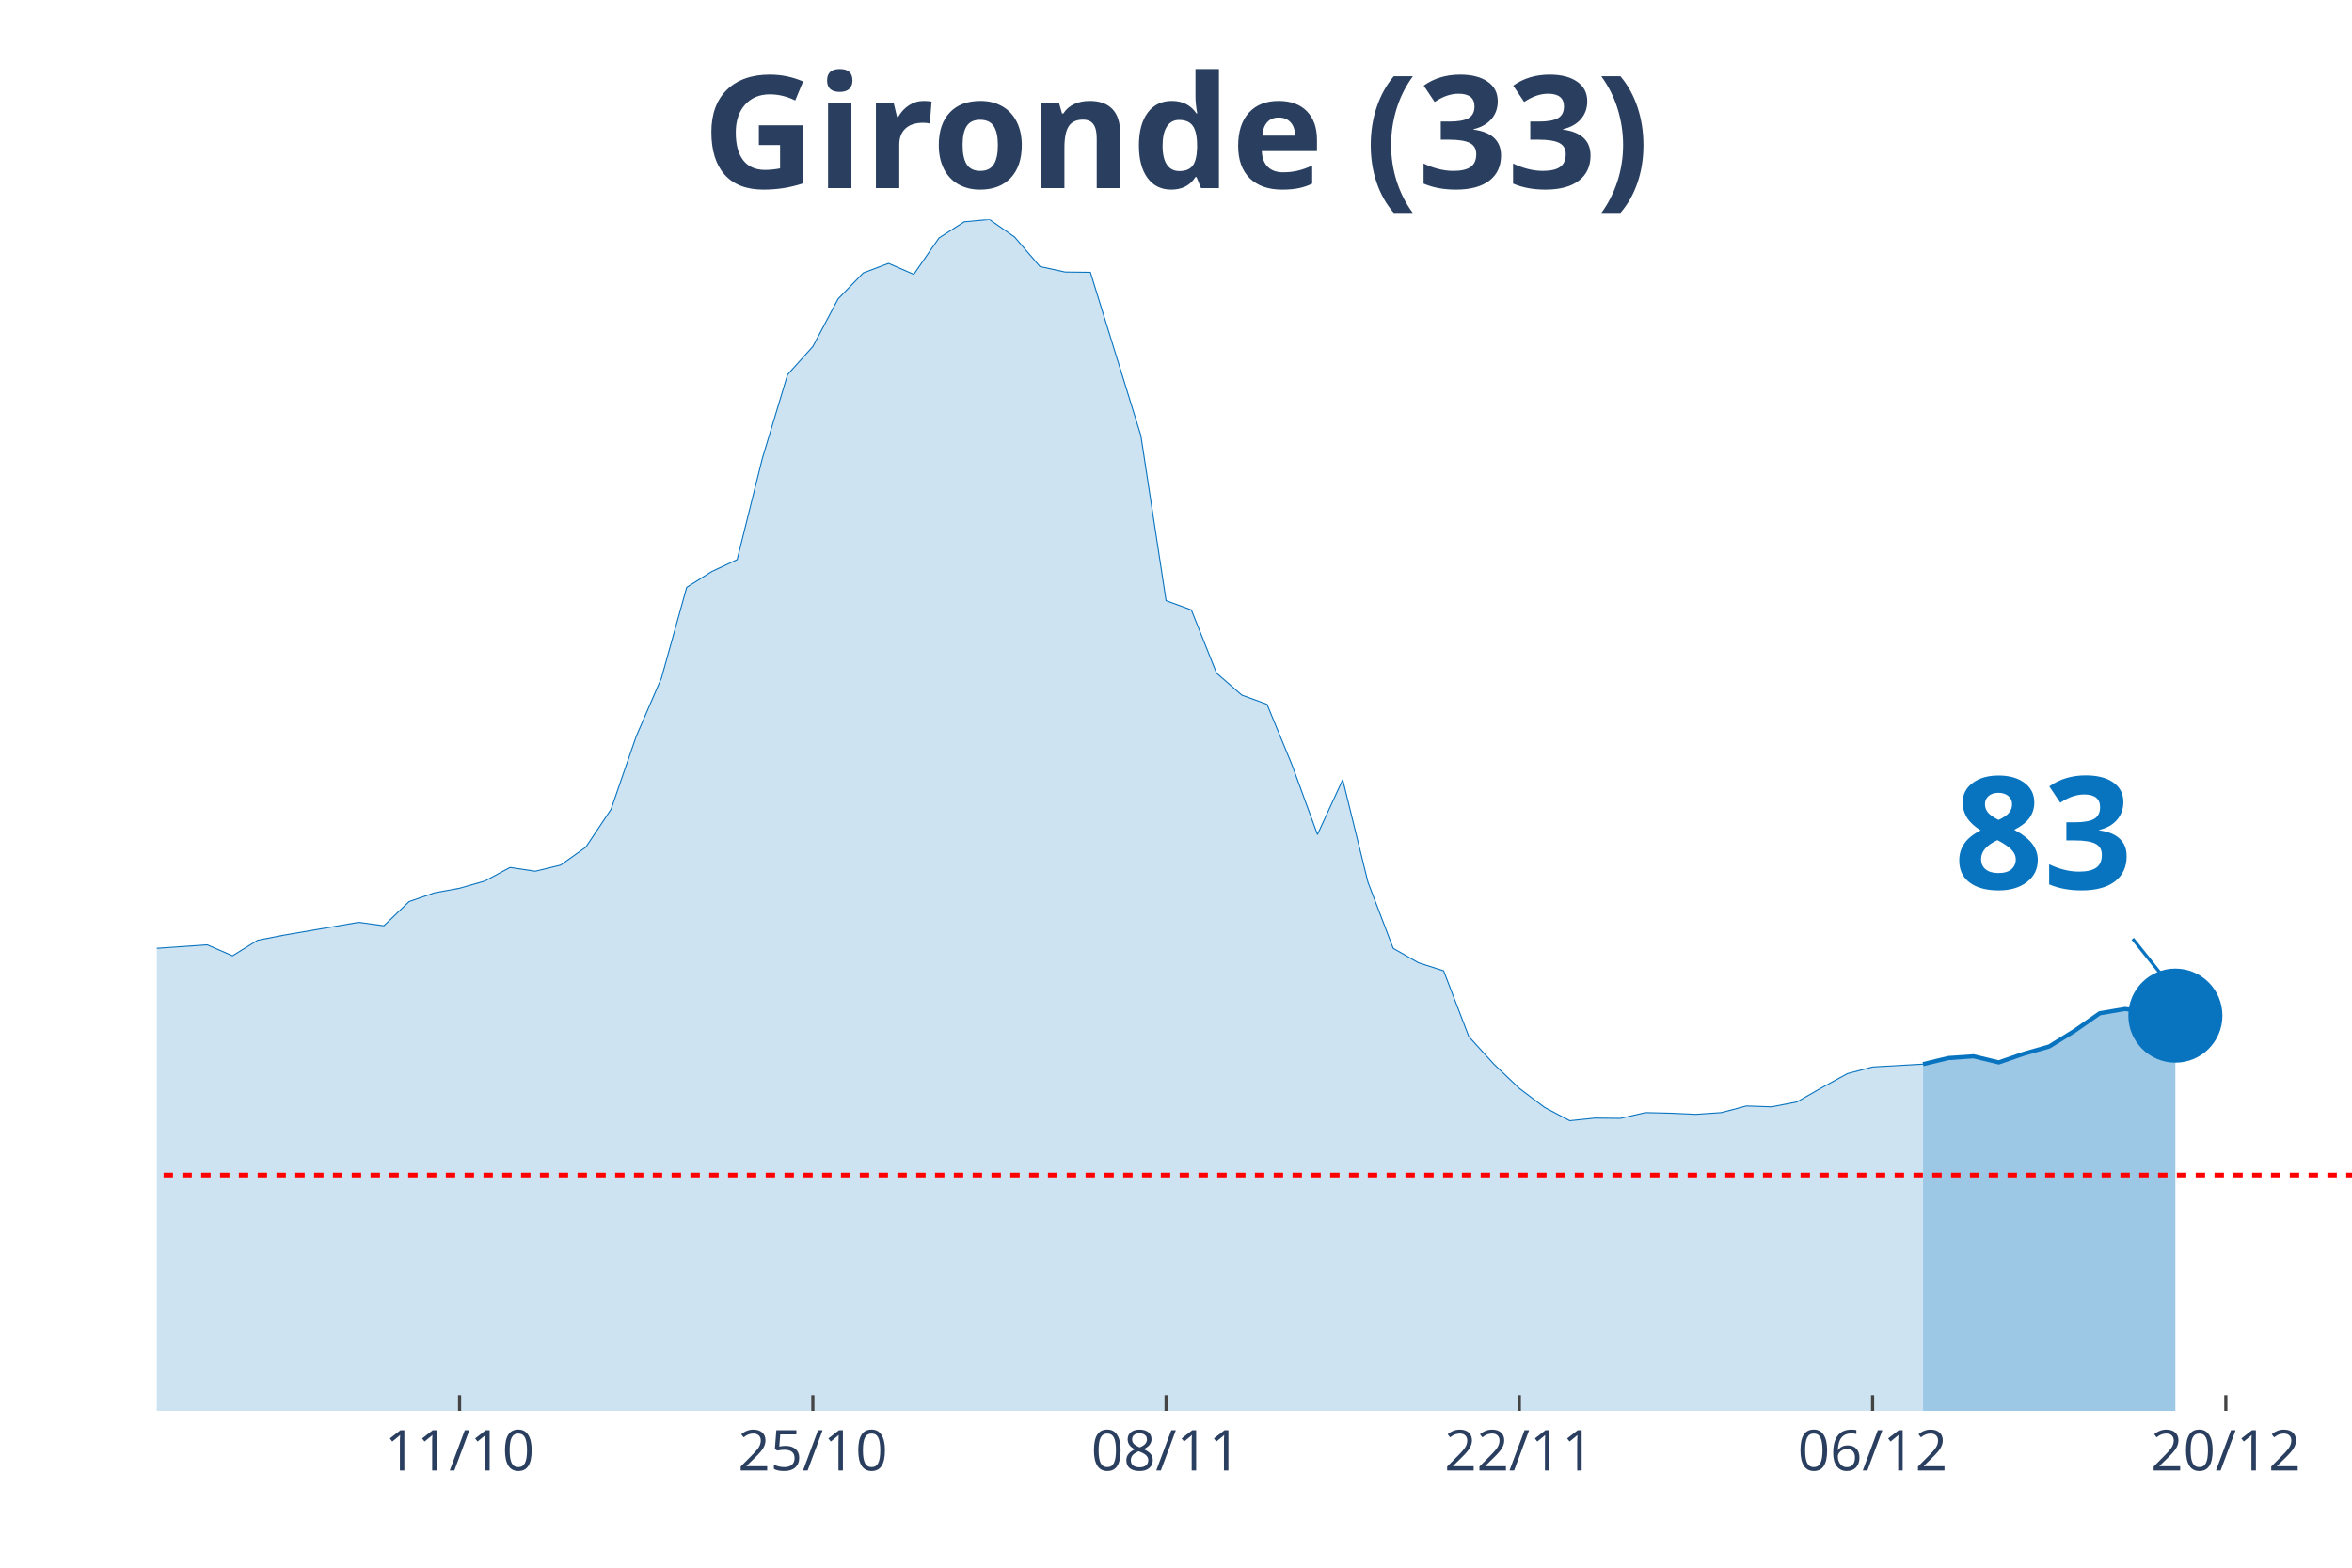
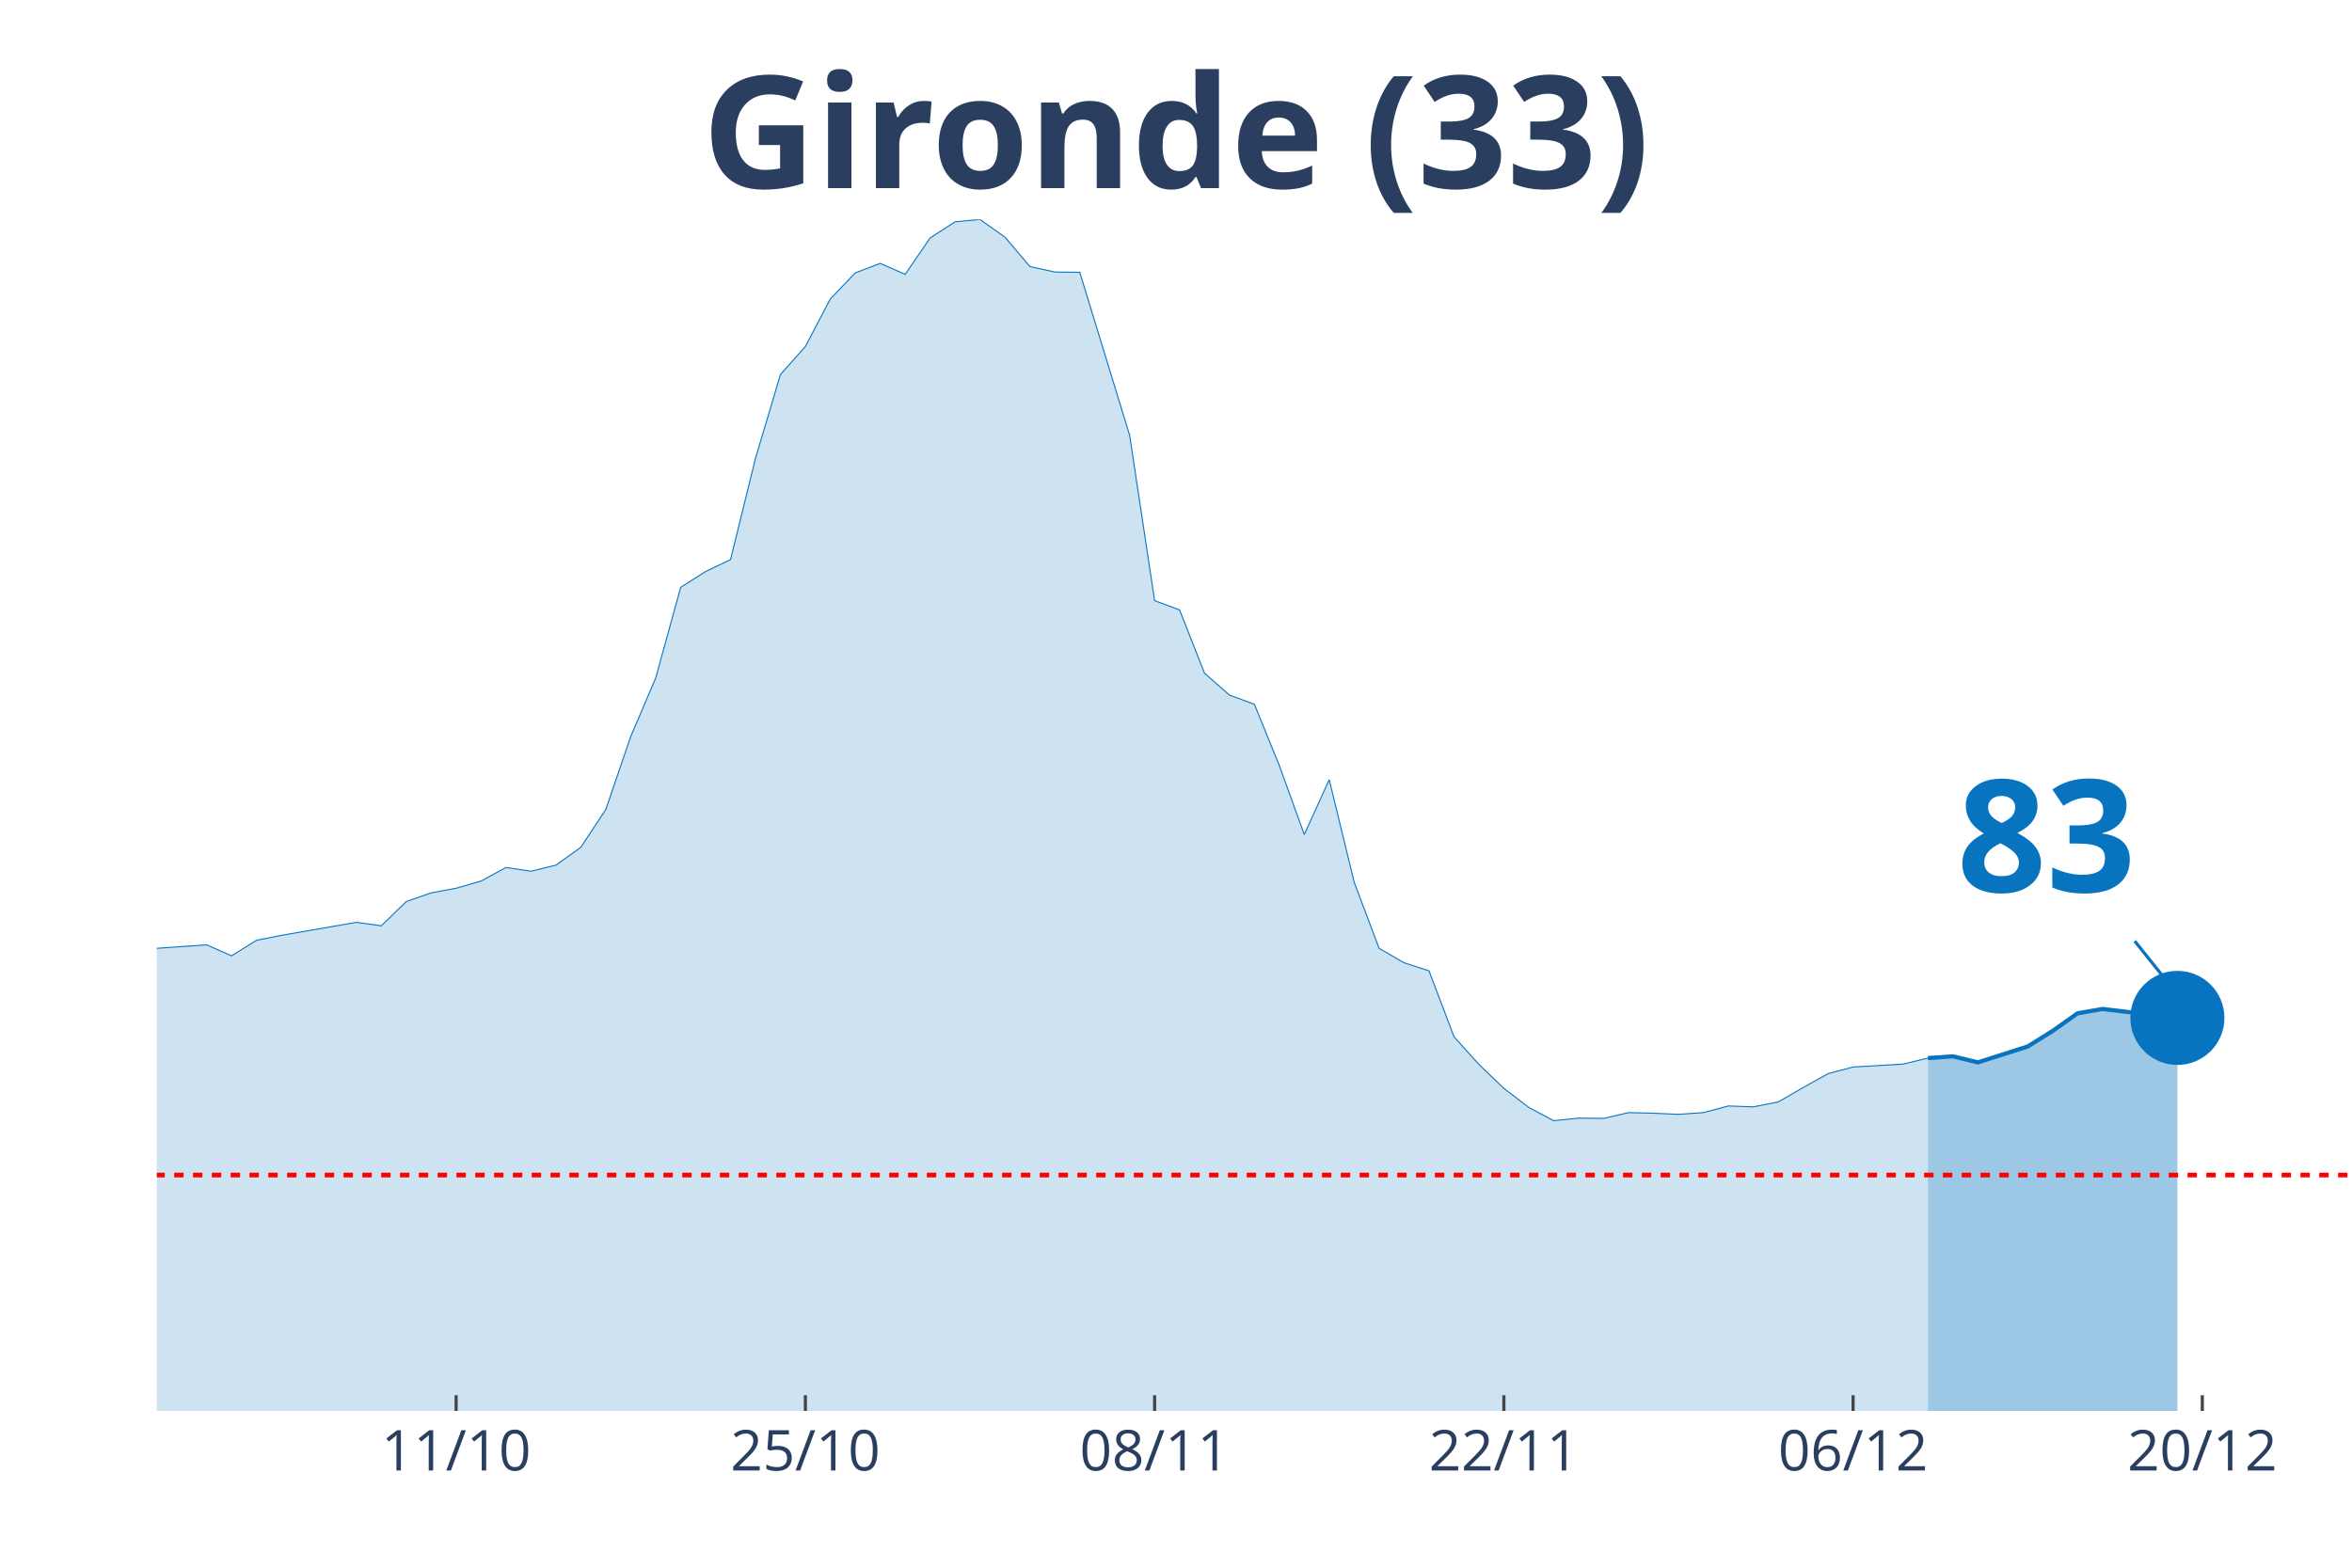
<svg xmlns="http://www.w3.org/2000/svg" class="main-svg" width="1125" height="750" style="" viewBox="0 0 750 500">
  <rect x="0" y="0" width="750" height="500" style="fill: rgb(0, 0, 0); fill-opacity: 0;" />
-   <defs id="defs-0697d0">
+   <defs id="defs-69a046">
    <g class="clips">
-       <clipPath id="clip0697d0xyplot" class="plotclip">
+       <clipPath id="clip69a046xyplot" class="plotclip">
        <rect width="700" height="380" />
      </clipPath>
-       <clipPath class="axesclip" id="clip0697d0x">
+       <clipPath class="axesclip" id="clip69a046x">
        <rect x="50" y="0" width="700" height="500" />
      </clipPath>
-       <clipPath class="axesclip" id="clip0697d0y">
+       <clipPath class="axesclip" id="clip69a046y">
        <rect x="0" y="70" width="750" height="380" />
      </clipPath>
-       <clipPath class="axesclip" id="clip0697d0xy">
+       <clipPath class="axesclip" id="clip69a046xy">
        <rect x="50" y="70" width="700" height="380" />
      </clipPath>
    </g>
    <g class="gradients" />
  </defs>
  <g class="bglayer">
    <rect class="bg" x="50" y="70" width="700" height="380" style="fill: rgb(0, 0, 0); fill-opacity: 0; stroke-width: 0;" />
  </g>
  <g class="layer-below">
    <g class="imagelayer" />
    <g class="shapelayer" />
  </g>
  <g class="cartesianlayer">
    <g class="subplot xy">
      <g class="layer-subplot">
        <g class="shapelayer" />
        <g class="imagelayer" />
      </g>
      <g class="gridlayer">
        <g class="x">
-           <path class="xgrid crisp" transform="translate(146.55,0)" d="M0,70v380" style="stroke: rgb(255, 255, 255); stroke-opacity: 1; stroke-width: 1px;" />
-           <path class="xgrid crisp" transform="translate(259.2,0)" d="M0,70v380" style="stroke: rgb(255, 255, 255); stroke-opacity: 1; stroke-width: 1px;" />
-           <path class="xgrid crisp" transform="translate(371.84,0)" d="M0,70v380" style="stroke: rgb(255, 255, 255); stroke-opacity: 1; stroke-width: 1px;" />
-           <path class="xgrid crisp" transform="translate(484.48,0)" d="M0,70v380" style="stroke: rgb(255, 255, 255); stroke-opacity: 1; stroke-width: 1px;" />
-           <path class="xgrid crisp" transform="translate(597.13,0)" d="M0,70v380" style="stroke: rgb(255, 255, 255); stroke-opacity: 1; stroke-width: 1px;" />
-           <path class="xgrid crisp" transform="translate(709.77,0)" d="M0,70v380" style="stroke: rgb(255, 255, 255); stroke-opacity: 1; stroke-width: 1px;" />
+           <path class="xgrid crisp" transform="translate(145.45,0)" d="M0,70v380" style="stroke: rgb(255, 255, 255); stroke-opacity: 1; stroke-width: 1px;" />
+           <path class="xgrid crisp" transform="translate(256.82,0)" d="M0,70v380" style="stroke: rgb(255, 255, 255); stroke-opacity: 1; stroke-width: 1px;" />
+           <path class="xgrid crisp" transform="translate(368.18,0)" d="M0,70v380" style="stroke: rgb(255, 255, 255); stroke-opacity: 1; stroke-width: 1px;" />
+           <path class="xgrid crisp" transform="translate(479.55,0)" d="M0,70v380" style="stroke: rgb(255, 255, 255); stroke-opacity: 1; stroke-width: 1px;" />
+           <path class="xgrid crisp" transform="translate(590.91,0)" d="M0,70v380" style="stroke: rgb(255, 255, 255); stroke-opacity: 1; stroke-width: 1px;" />
+           <path class="xgrid crisp" transform="translate(702.27,0)" d="M0,70v380" style="stroke: rgb(255, 255, 255); stroke-opacity: 1; stroke-width: 1px;" />
        </g>
        <g class="y" />
      </g>
      <g class="zerolinelayer" />
      <path class="xlines-below" />
      <path class="ylines-below" />
      <g class="overlines-below" />
      <g class="xaxislayer-below" />
      <g class="yaxislayer-below" />
      <g class="overaxes-below" />
-       <g class="plot" transform="translate(50, 70)" clip-path="url('#clip0697d0xyplot')">
+       <g class="plot" transform="translate(50, 70)" clip-path="url('#clip69a046xyplot')">
        <g class="scatterlayer mlayer">
-           <g class="trace scatter trace91bfad" style="stroke-miterlimit: 2;">
+           <g class="trace scatter trace269fd9" style="stroke-miterlimit: 2;">
            <g class="fills">
              <g>
-                 <path class="js-fill" d="M563.22,380L-1094.25,380L-1094.25,377.61L-732.18,377.33L-724.14,377.33L-587.36,370.79L-579.31,369.59L-522.99,369.59L-514.94,371.07L-490.8,373.28L-482.76,372.91L-434.48,368.49L-426.44,365.36L-378.16,347.49L-370.11,342.61L-345.98,309.27L-337.93,297.57L-305.75,252.35L-297.7,239.46L-281.61,195.25L-273.56,191.29L-265.52,190.37L-257.47,169.28L-241.38,128.11L-233.33,126.91L-225.29,116.78L-217.24,119.18L-209.2,118.72L-201.15,114.29L-185.06,141.28L-177.01,145.15L-168.97,155.65L-160.92,157.95L-152.87,160.99L-144.83,168.17L-136.78,160.71L-128.74,162.37L-120.69,166.24L-112.64,166.05L-104.6,164.4L-96.55,166.79L-88.51,174.9L-80.46,191.93L-72.41,200.87L-64.37,214.04L-56.32,222.14L-48.28,225.18L-32.18,227.85L-24.14,232.92L-16.09,235.87L-8.05,233.01L16.09,231.35L24.14,234.85L32.18,229.88L40.23,228.31L64.37,224.17L72.41,225.27L80.46,217.54L88.51,214.77L96.55,213.3L104.6,211L112.64,206.67L120.69,207.87L128.74,205.93L136.78,200.22L144.83,188.16L152.87,164.86L160.92,146.25L168.97,117.33L177.01,112.27L185.06,108.49L193.1,76.17L201.15,49.46L209.2,40.52L217.24,25.33L225.29,17.04L233.33,14L241.38,17.5L249.43,5.89L257.47,0.74L265.52,0L273.56,5.62L281.61,15.01L289.66,16.76L297.7,16.85L313.79,68.89L321.84,121.57L329.89,124.52L337.93,144.69L345.98,151.69L354.02,154.63L362.07,174.16L370.11,196.17L378.16,178.67L386.21,211.37L394.25,232.46L402.3,237.06L410.34,239.64L418.39,260.64L426.44,269.48L434.48,277.13L442.53,283.2L450.57,287.44L458.62,286.61L466.67,286.7L474.71,284.86L482.76,285.05L490.8,285.41L498.85,284.86L506.9,282.74L514.94,283.02L522.99,281.45L531.03,276.85L539.08,272.43L547.13,270.31L563.22,269.39" style="fill: rgb(8, 115, 191); fill-opacity: 0.2; stroke-width: 0;" />
+                 <path class="js-fill" d="M564.77,380L-1081.82,380L-1081.82,377.61L-731.82,377.42L-723.86,377.33L-580.68,370.79L-572.73,369.59L-517.05,369.59L-509.09,371.07L-485.23,373.28L-477.27,372.91L-429.55,368.49L-421.59,365.36L-373.86,347.49L-365.91,342.61L-342.05,309.27L-334.09,297.57L-302.27,252.35L-294.32,239.46L-278.41,195.25L-270.45,191.29L-262.5,190.37L-254.55,169.28L-238.64,128.11L-230.68,126.91L-222.73,116.78L-214.77,119.18L-206.82,118.72L-198.86,114.29L-182.95,141.28L-175,145.15L-167.05,155.65L-159.09,157.95L-151.14,160.99L-143.18,168.17L-135.23,160.71L-127.27,162.37L-119.32,166.24L-111.36,166.05L-103.41,164.4L-95.45,166.79L-87.5,174.9L-79.55,191.93L-71.59,200.87L-63.64,214.04L-55.68,222.14L-47.73,225.18L-31.82,227.85L-23.86,232.92L-15.91,235.87L-7.95,233.01L15.91,231.35L23.86,234.85L31.82,229.88L39.77,228.31L63.64,224.17L71.59,225.27L79.55,217.54L87.5,214.77L95.45,213.3L103.41,211L111.36,206.67L119.32,207.87L127.27,205.93L135.23,200.22L143.18,188.16L151.14,164.86L159.09,146.25L167.05,117.33L175,112.27L182.95,108.49L190.91,76.17L198.86,49.46L206.82,40.52L214.77,25.33L222.73,17.04L230.68,14L238.64,17.5L246.59,5.89L254.55,0.74L262.5,0L270.45,5.62L278.41,15.01L286.36,16.76L294.32,16.85L310.23,68.89L318.18,121.57L326.14,124.52L334.09,144.69L342.05,151.69L350,154.63L357.95,174.16L365.91,196.17L373.86,178.67L381.82,211.37L389.77,232.46L397.73,237.06L405.68,239.64L413.64,260.64L421.59,269.48L429.55,277.13L437.5,283.2L445.45,287.44L453.41,286.61L461.36,286.7L469.32,284.86L477.27,285.05L485.23,285.41L493.18,284.86L501.14,282.74L509.09,283.02L517.05,281.45L525,276.85L532.95,272.43L540.91,270.31L556.82,269.39L564.77,267.46" style="fill: rgb(8, 115, 191); fill-opacity: 0.2; stroke-width: 0;" />
              </g>
            </g>
            <g class="errorbars" />
            <g class="lines">
-               <path class="js-line" d="M-1094.25,377.61L-732.18,377.33L-724.14,377.33L-587.36,370.79L-579.31,369.59L-522.99,369.59L-514.94,371.07L-490.8,373.28L-482.76,372.91L-434.48,368.49L-426.44,365.36L-378.16,347.49L-370.11,342.61L-345.98,309.27L-337.93,297.57L-305.75,252.35L-297.7,239.46L-281.61,195.25L-273.56,191.29L-265.52,190.37L-257.47,169.28L-241.38,128.11L-233.33,126.91L-225.29,116.78L-217.24,119.18L-209.2,118.72L-201.15,114.29L-185.06,141.28L-177.01,145.15L-168.97,155.65L-160.92,157.95L-152.87,160.99L-144.83,168.17L-136.78,160.71L-128.74,162.37L-120.69,166.24L-112.64,166.05L-104.6,164.4L-96.55,166.79L-88.51,174.9L-80.46,191.93L-72.41,200.87L-64.37,214.04L-56.32,222.14L-48.28,225.18L-32.18,227.85L-24.14,232.92L-16.09,235.87L-8.05,233.01L16.09,231.35L24.14,234.85L32.18,229.88L40.23,228.31L64.37,224.17L72.41,225.27L80.46,217.54L88.51,214.77L96.55,213.3L104.6,211L112.64,206.67L120.69,207.87L128.74,205.93L136.78,200.22L144.83,188.16L152.87,164.86L160.92,146.25L168.97,117.33L177.01,112.27L185.06,108.49L193.1,76.17L201.15,49.46L209.2,40.52L217.24,25.33L225.29,17.04L233.33,14L241.38,17.5L249.43,5.89L257.47,0.74L265.52,0L273.56,5.62L281.61,15.01L289.66,16.76L297.7,16.85L313.79,68.89L321.84,121.57L329.89,124.52L337.93,144.69L345.98,151.69L354.02,154.63L362.07,174.16L370.11,196.17L378.16,178.67L386.21,211.37L394.25,232.46L402.3,237.06L410.34,239.64L418.39,260.64L426.44,269.48L434.48,277.13L442.53,283.2L450.57,287.44L458.62,286.61L466.67,286.7L474.71,284.86L482.76,285.05L490.8,285.41L498.85,284.86L506.9,282.74L514.94,283.02L522.99,281.45L531.03,276.85L539.08,272.43L547.13,270.31L563.22,269.39" style="vector-effect: non-scaling-stroke; fill: none; stroke: rgb(8, 115, 191); stroke-opacity: 1; stroke-width: 0.5px; opacity: 1;" />
+               <path class="js-line" d="M-1081.82,377.61L-731.82,377.42L-723.86,377.33L-580.68,370.79L-572.73,369.59L-517.05,369.59L-509.09,371.07L-485.23,373.28L-477.27,372.91L-429.55,368.49L-421.59,365.36L-373.86,347.49L-365.91,342.61L-342.05,309.27L-334.09,297.57L-302.27,252.35L-294.32,239.46L-278.41,195.25L-270.45,191.29L-262.5,190.37L-254.55,169.28L-238.64,128.11L-230.68,126.91L-222.73,116.78L-214.77,119.18L-206.82,118.72L-198.86,114.29L-182.95,141.28L-175,145.15L-167.05,155.65L-159.09,157.95L-151.14,160.99L-143.18,168.17L-135.23,160.71L-127.27,162.37L-119.32,166.24L-111.36,166.05L-103.41,164.4L-95.45,166.79L-87.5,174.9L-79.55,191.93L-71.59,200.87L-63.64,214.04L-55.68,222.14L-47.73,225.18L-31.82,227.85L-23.86,232.92L-15.91,235.87L-7.95,233.01L15.91,231.35L23.86,234.85L31.82,229.88L39.77,228.31L63.64,224.17L71.59,225.27L79.55,217.54L87.5,214.77L95.45,213.3L103.41,211L111.36,206.67L119.32,207.87L127.27,205.93L135.23,200.22L143.18,188.16L151.14,164.86L159.09,146.25L167.05,117.33L175,112.27L182.95,108.49L190.91,76.17L198.86,49.46L206.82,40.52L214.77,25.33L222.73,17.04L230.68,14L238.64,17.5L246.59,5.89L254.55,0.74L262.5,0L270.45,5.62L278.41,15.01L286.36,16.76L294.32,16.85L310.23,68.89L318.18,121.57L326.14,124.52L334.09,144.69L342.05,151.69L350,154.63L357.95,174.16L365.91,196.17L373.86,178.67L381.82,211.37L389.77,232.46L397.73,237.06L405.68,239.64L413.64,260.64L421.59,269.48L429.55,277.13L437.5,283.2L445.45,287.44L453.41,286.61L461.36,286.7L469.32,284.86L477.27,285.05L485.23,285.41L493.18,284.86L501.14,282.74L509.09,283.02L517.05,281.45L525,276.85L532.95,272.43L540.91,270.31L556.82,269.39L564.77,267.46" style="vector-effect: non-scaling-stroke; fill: none; stroke: rgb(8, 115, 191); stroke-opacity: 1; stroke-width: 0.5px; opacity: 1;" />
            </g>
            <g class="points" />
            <g class="text" />
          </g>
-           <g class="trace scatter tracec4d37c" style="stroke-miterlimit: 2;">
+           <g class="trace scatter traceb60fa8" style="stroke-miterlimit: 2;">
            <g class="fills">
              <g>
-                 <path class="js-fill" d="M643.68,380L563.22,380L563.22,269.39L571.26,267.46L579.31,266.9L587.36,268.84L595.4,266.07L603.45,263.77L611.49,258.8L619.54,253.18L627.59,251.8L643.68,253.92" style="fill: rgb(8, 115, 191); fill-opacity: 0.4; stroke-width: 0;" />
+                 <path class="js-fill" d="M644.32,380L564.77,380L564.77,267.46L572.73,266.9L580.68,268.84L596.59,263.77L604.55,258.8L612.5,253.18L620.45,251.8L644.32,254.65" style="fill: rgb(8, 115, 191); fill-opacity: 0.4; stroke-width: 0;" />
              </g>
            </g>
            <g class="errorbars" />
            <g class="lines">
-               <path class="js-line" d="M563.22,269.39L571.26,267.46L579.31,266.9L587.36,268.84L595.4,266.07L603.45,263.77L611.49,258.8L619.54,253.18L627.59,251.8L643.68,253.92" style="vector-effect: non-scaling-stroke; fill: none; stroke: rgb(8, 115, 191); stroke-opacity: 1; stroke-width: 2px; opacity: 1;" />
+               <path class="js-line" d="M564.77,267.46L572.73,266.9L580.68,268.84L596.59,263.77L604.55,258.8L612.5,253.18L620.45,251.8L644.32,254.65" style="vector-effect: non-scaling-stroke; fill: none; stroke: rgb(8, 115, 191); stroke-opacity: 1; stroke-width: 2px; opacity: 1;" />
            </g>
            <g class="points" />
            <g class="text" />
          </g>
-           <g class="trace scatter tracef604cc" style="stroke-miterlimit: 2; opacity: 1;">
+           <g class="trace scatter trace7ef317" style="stroke-miterlimit: 2; opacity: 1;">
            <g class="fills" />
            <g class="errorbars" />
            <g class="lines" />
            <g class="points">
-               <path class="point" transform="translate(643.68,253.92)" d="M15,0A15,15 0 1,1 0,-15A15,15 0 0,1 15,0Z" style="opacity: 1; stroke-width: 0px; fill: rgb(8, 115, 191); fill-opacity: 1;" />
+               <path class="point" transform="translate(644.32,254.65)" d="M15,0A15,15 0 1,1 0,-15A15,15 0 0,1 15,0Z" style="opacity: 1; stroke-width: 0px; fill: rgb(8, 115, 191); fill-opacity: 1;" />
            </g>
            <g class="text" />
          </g>
        </g>
      </g>
      <g class="overplot" />
      <path class="xlines-above crisp" style="fill: none; stroke-width: 1px; stroke: rgb(0, 0, 0); stroke-opacity: 0;" d="" />
      <path class="ylines-above crisp" style="fill: none;" d="M0,0" />
      <g class="overlines-above" />
      <g class="xaxislayer-above">
-         <path class="xtick ticks crisp" d="M0,450v-5" transform="translate(146.55,0)" style="stroke: rgb(68, 68, 68); stroke-opacity: 1; stroke-width: 1px;" />
-         <path class="xtick ticks crisp" d="M0,450v-5" transform="translate(259.2,0)" style="stroke: rgb(68, 68, 68); stroke-opacity: 1; stroke-width: 1px;" />
-         <path class="xtick ticks crisp" d="M0,450v-5" transform="translate(371.84,0)" style="stroke: rgb(68, 68, 68); stroke-opacity: 1; stroke-width: 1px;" />
-         <path class="xtick ticks crisp" d="M0,450v-5" transform="translate(484.48,0)" style="stroke: rgb(68, 68, 68); stroke-opacity: 1; stroke-width: 1px;" />
-         <path class="xtick ticks crisp" d="M0,450v-5" transform="translate(597.13,0)" style="stroke: rgb(68, 68, 68); stroke-opacity: 1; stroke-width: 1px;" />
-         <path class="xtick ticks crisp" d="M0,450v-5" transform="translate(709.77,0)" style="stroke: rgb(68, 68, 68); stroke-opacity: 1; stroke-width: 1px;" />
+         <path class="xtick ticks crisp" d="M0,450v-5" transform="translate(145.45,0)" style="stroke: rgb(68, 68, 68); stroke-opacity: 1; stroke-width: 1px;" />
+         <path class="xtick ticks crisp" d="M0,450v-5" transform="translate(256.82,0)" style="stroke: rgb(68, 68, 68); stroke-opacity: 1; stroke-width: 1px;" />
+         <path class="xtick ticks crisp" d="M0,450v-5" transform="translate(368.18,0)" style="stroke: rgb(68, 68, 68); stroke-opacity: 1; stroke-width: 1px;" />
+         <path class="xtick ticks crisp" d="M0,450v-5" transform="translate(479.55,0)" style="stroke: rgb(68, 68, 68); stroke-opacity: 1; stroke-width: 1px;" />
+         <path class="xtick ticks crisp" d="M0,450v-5" transform="translate(590.91,0)" style="stroke: rgb(68, 68, 68); stroke-opacity: 1; stroke-width: 1px;" />
+         <path class="xtick ticks crisp" d="M0,450v-5" transform="translate(702.27,0)" style="stroke: rgb(68, 68, 68); stroke-opacity: 1; stroke-width: 1px;" />
        <g class="xtick">
-           <text text-anchor="middle" x="0" y="469" transform="translate(146.55,0)" style="font-family: 'Open Sans', verdana, arial, sans-serif; font-size: 18px; fill: rgb(42, 63, 95); fill-opacity: 1; white-space: pre;">11/10</text>
+           <text text-anchor="middle" x="0" y="469" transform="translate(145.45,0)" style="font-family: 'Open Sans', verdana, arial, sans-serif; font-size: 18px; fill: rgb(42, 63, 95); fill-opacity: 1; white-space: pre;">11/10</text>
        </g>
        <g class="xtick">
-           <text text-anchor="middle" x="0" y="469" transform="translate(259.2,0)" style="font-family: 'Open Sans', verdana, arial, sans-serif; font-size: 18px; fill: rgb(42, 63, 95); fill-opacity: 1; white-space: pre;">25/10</text>
+           <text text-anchor="middle" x="0" y="469" transform="translate(256.82,0)" style="font-family: 'Open Sans', verdana, arial, sans-serif; font-size: 18px; fill: rgb(42, 63, 95); fill-opacity: 1; white-space: pre;">25/10</text>
        </g>
        <g class="xtick">
-           <text text-anchor="middle" x="0" y="469" transform="translate(371.84,0)" style="font-family: 'Open Sans', verdana, arial, sans-serif; font-size: 18px; fill: rgb(42, 63, 95); fill-opacity: 1; white-space: pre;">08/11</text>
+           <text text-anchor="middle" x="0" y="469" transform="translate(368.18,0)" style="font-family: 'Open Sans', verdana, arial, sans-serif; font-size: 18px; fill: rgb(42, 63, 95); fill-opacity: 1; white-space: pre;">08/11</text>
        </g>
        <g class="xtick">
-           <text text-anchor="middle" x="0" y="469" transform="translate(484.48,0)" style="font-family: 'Open Sans', verdana, arial, sans-serif; font-size: 18px; fill: rgb(42, 63, 95); fill-opacity: 1; white-space: pre;">22/11</text>
+           <text text-anchor="middle" x="0" y="469" transform="translate(479.55,0)" style="font-family: 'Open Sans', verdana, arial, sans-serif; font-size: 18px; fill: rgb(42, 63, 95); fill-opacity: 1; white-space: pre;">22/11</text>
        </g>
        <g class="xtick">
-           <text text-anchor="middle" x="0" y="469" transform="translate(597.13,0)" style="font-family: 'Open Sans', verdana, arial, sans-serif; font-size: 18px; fill: rgb(42, 63, 95); fill-opacity: 1; white-space: pre;">06/12</text>
+           <text text-anchor="middle" x="0" y="469" transform="translate(590.91,0)" style="font-family: 'Open Sans', verdana, arial, sans-serif; font-size: 18px; fill: rgb(42, 63, 95); fill-opacity: 1; white-space: pre;">06/12</text>
        </g>
        <g class="xtick">
-           <text text-anchor="middle" x="0" y="469" transform="translate(709.77,0)" style="font-family: 'Open Sans', verdana, arial, sans-serif; font-size: 18px; fill: rgb(42, 63, 95); fill-opacity: 1; white-space: pre;">20/12</text>
+           <text text-anchor="middle" x="0" y="469" transform="translate(702.27,0)" style="font-family: 'Open Sans', verdana, arial, sans-serif; font-size: 18px; fill: rgb(42, 63, 95); fill-opacity: 1; white-space: pre;">20/12</text>
        </g>
      </g>
      <g class="yaxislayer-above" />
      <g class="overaxes-above" />
    </g>
  </g>
  <g class="polarlayer" />
  <g class="ternarylayer" />
  <g class="geolayer" />
  <g class="funnelarealayer" />
  <g class="pielayer" />
  <g class="treemaplayer" />
  <g class="sunburstlayer" />
  <g class="glimages" />
-   <defs id="topdefs-0697d0">
+   <defs id="topdefs-69a046">
    <g class="clips" />
  </defs>
  <g class="layer-above">
    <g class="imagelayer" />
    <g class="shapelayer">
-       <path data-index="0" fill-rule="evenodd" d="M-4471.84,374.78L1409.77,374.78" clip-path="url('#clip0697d0xy')" style="opacity: 1; stroke: rgb(255, 0, 0); stroke-opacity: 1; fill: rgb(0, 0, 0); fill-opacity: 0; stroke-dasharray: 3px, 3px; stroke-width: 1.5px;" />
+       <path data-index="0" fill-rule="evenodd" d="M-4420.45,374.78L1394.32,374.78" clip-path="url('#clip69a046xy')" style="opacity: 1; stroke: rgb(255, 0, 0); stroke-opacity: 1; fill: rgb(0, 0, 0); fill-opacity: 0; stroke-dasharray: 3px, 3px; stroke-width: 1.5px;" />
    </g>
  </g>
  <g class="infolayer">
    <g class="g-gtitle">
      <text class="gtitle" x="375" y="25" text-anchor="middle" dy="0.7em" style="font-family: 'Open Sans', verdana, arial, sans-serif; font-size: 50px; fill: rgb(42, 63, 95); opacity: 1; font-weight: normal; white-space: pre;">
        <tspan style="font-weight:bold">Gironde (33)</tspan>
      </text>
    </g>
    <g class="g-xtitle" />
    <g class="annotation" data-index="0" style="opacity: 1;">
-       <g class="annotation-text-g" transform="rotate(0,651.68,263.92)">
-         <g class="cursor-pointer" transform="translate(608, 228)">
+       <g class="annotation-text-g" transform="rotate(0,652.32,264.65)">
+         <g class="cursor-pointer" transform="translate(609, 229)">
          <rect class="bg" x="0.5" y="0.5" width="86" height="71" style="stroke-width: 1px; stroke: rgb(0, 0, 0); stroke-opacity: 0; fill: rgb(255, 255, 255); fill-opacity: 0.6;" />
          <text class="annotation-text" text-anchor="middle" x="43.531" y="55.5" style="font-family: 'Open Sans', verdana, arial, sans-serif; font-size: 50px; fill: rgb(8, 115, 191); fill-opacity: 1; white-space: pre;">
            <tspan style="font-weight:bold">83 </tspan>
          </text>
        </g>
      </g>
      <g class="annotation-arrow-g" style="opacity: 1;">
-         <path d="M680.08,299.42L691.68,313.92" style="stroke-width: 1px; stroke: rgb(8, 115, 191); stroke-opacity: 1; stroke-dasharray: 0px, 0px, 18.569px, 18.569px;" />
+         <path d="M680.72,300.15L692.32,314.65" style="stroke-width: 1px; stroke: rgb(8, 115, 191); stroke-opacity: 1; stroke-dasharray: 0px, 0px, 18.569px, 18.569px;" />
      </g>
    </g>
  </g>
</svg>
